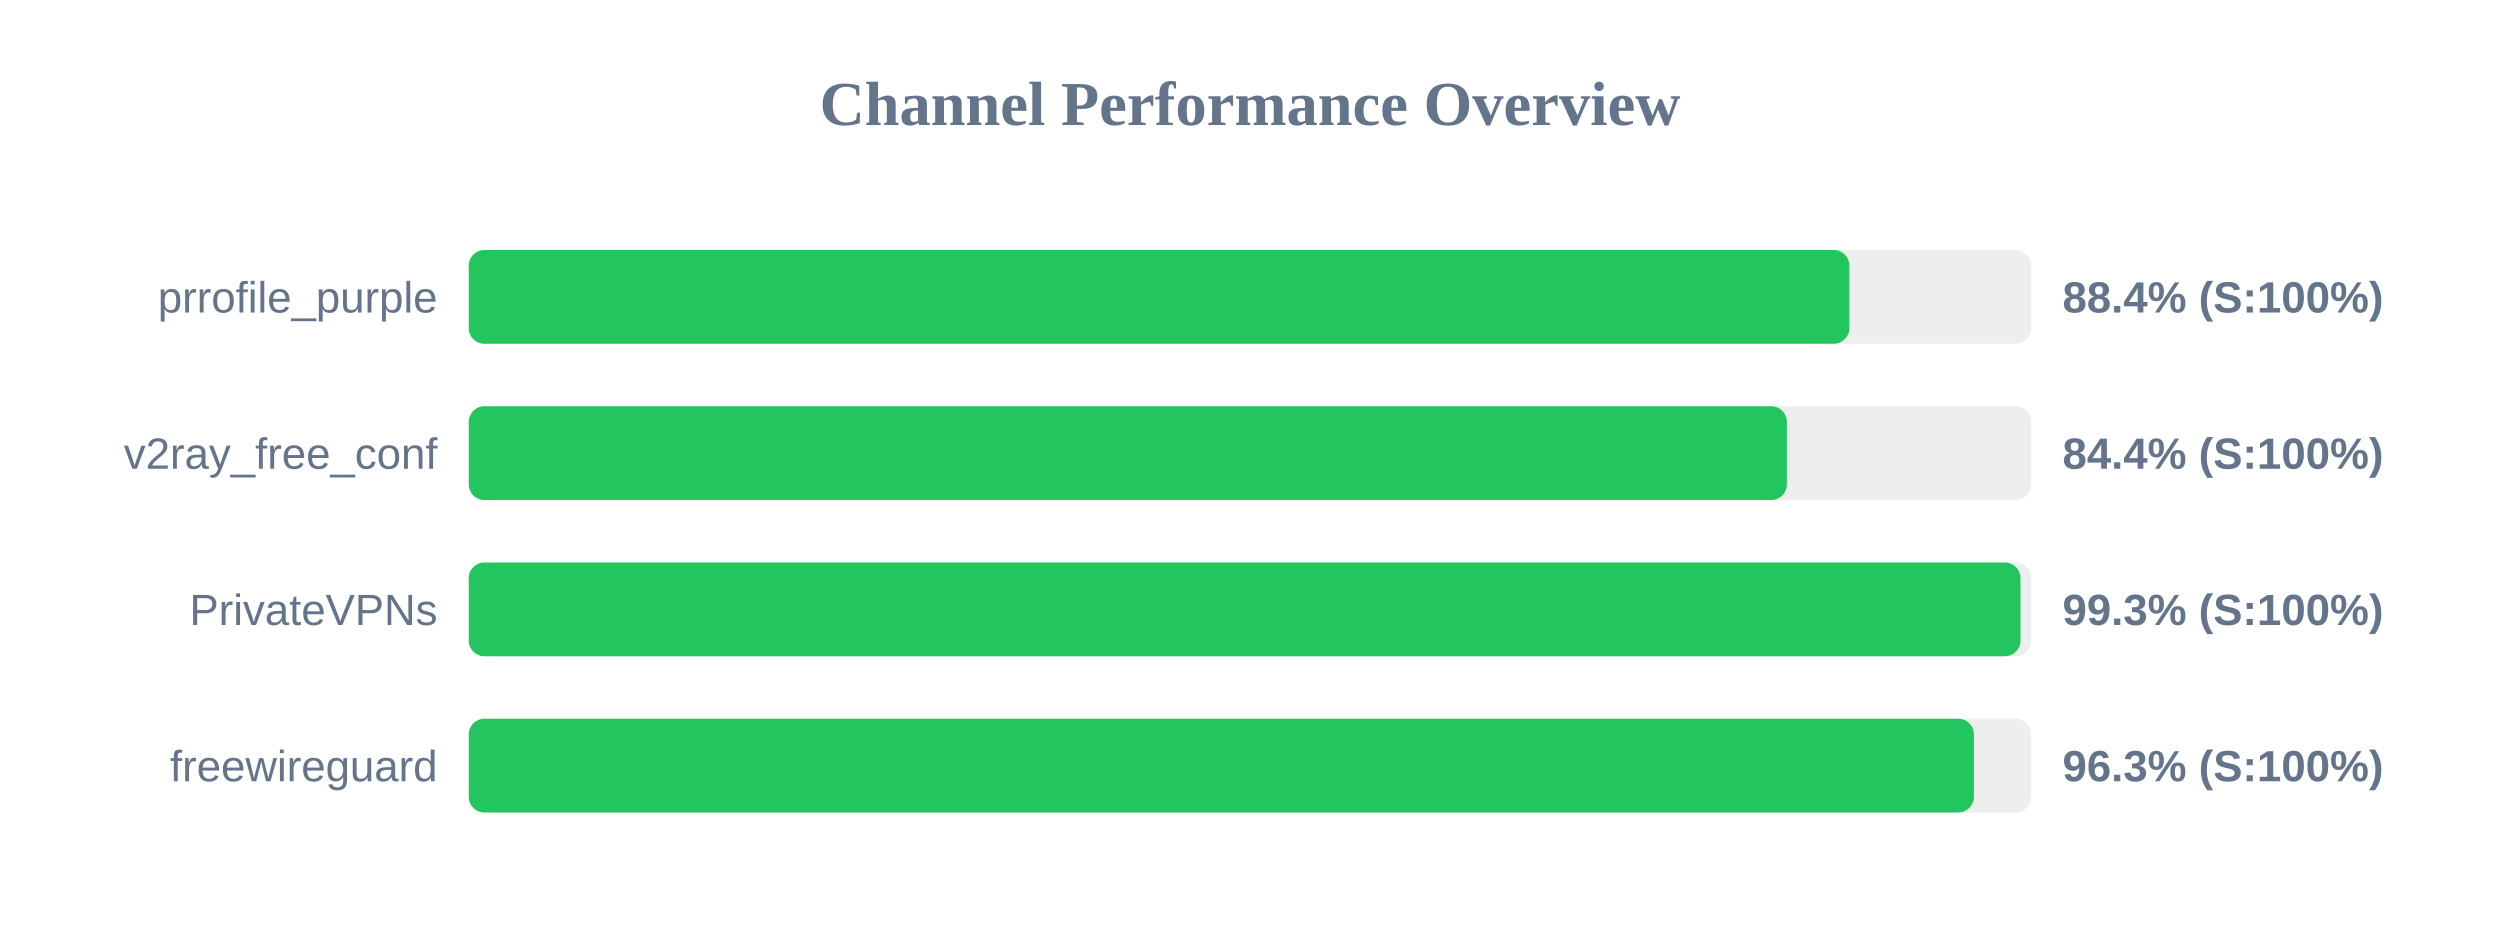
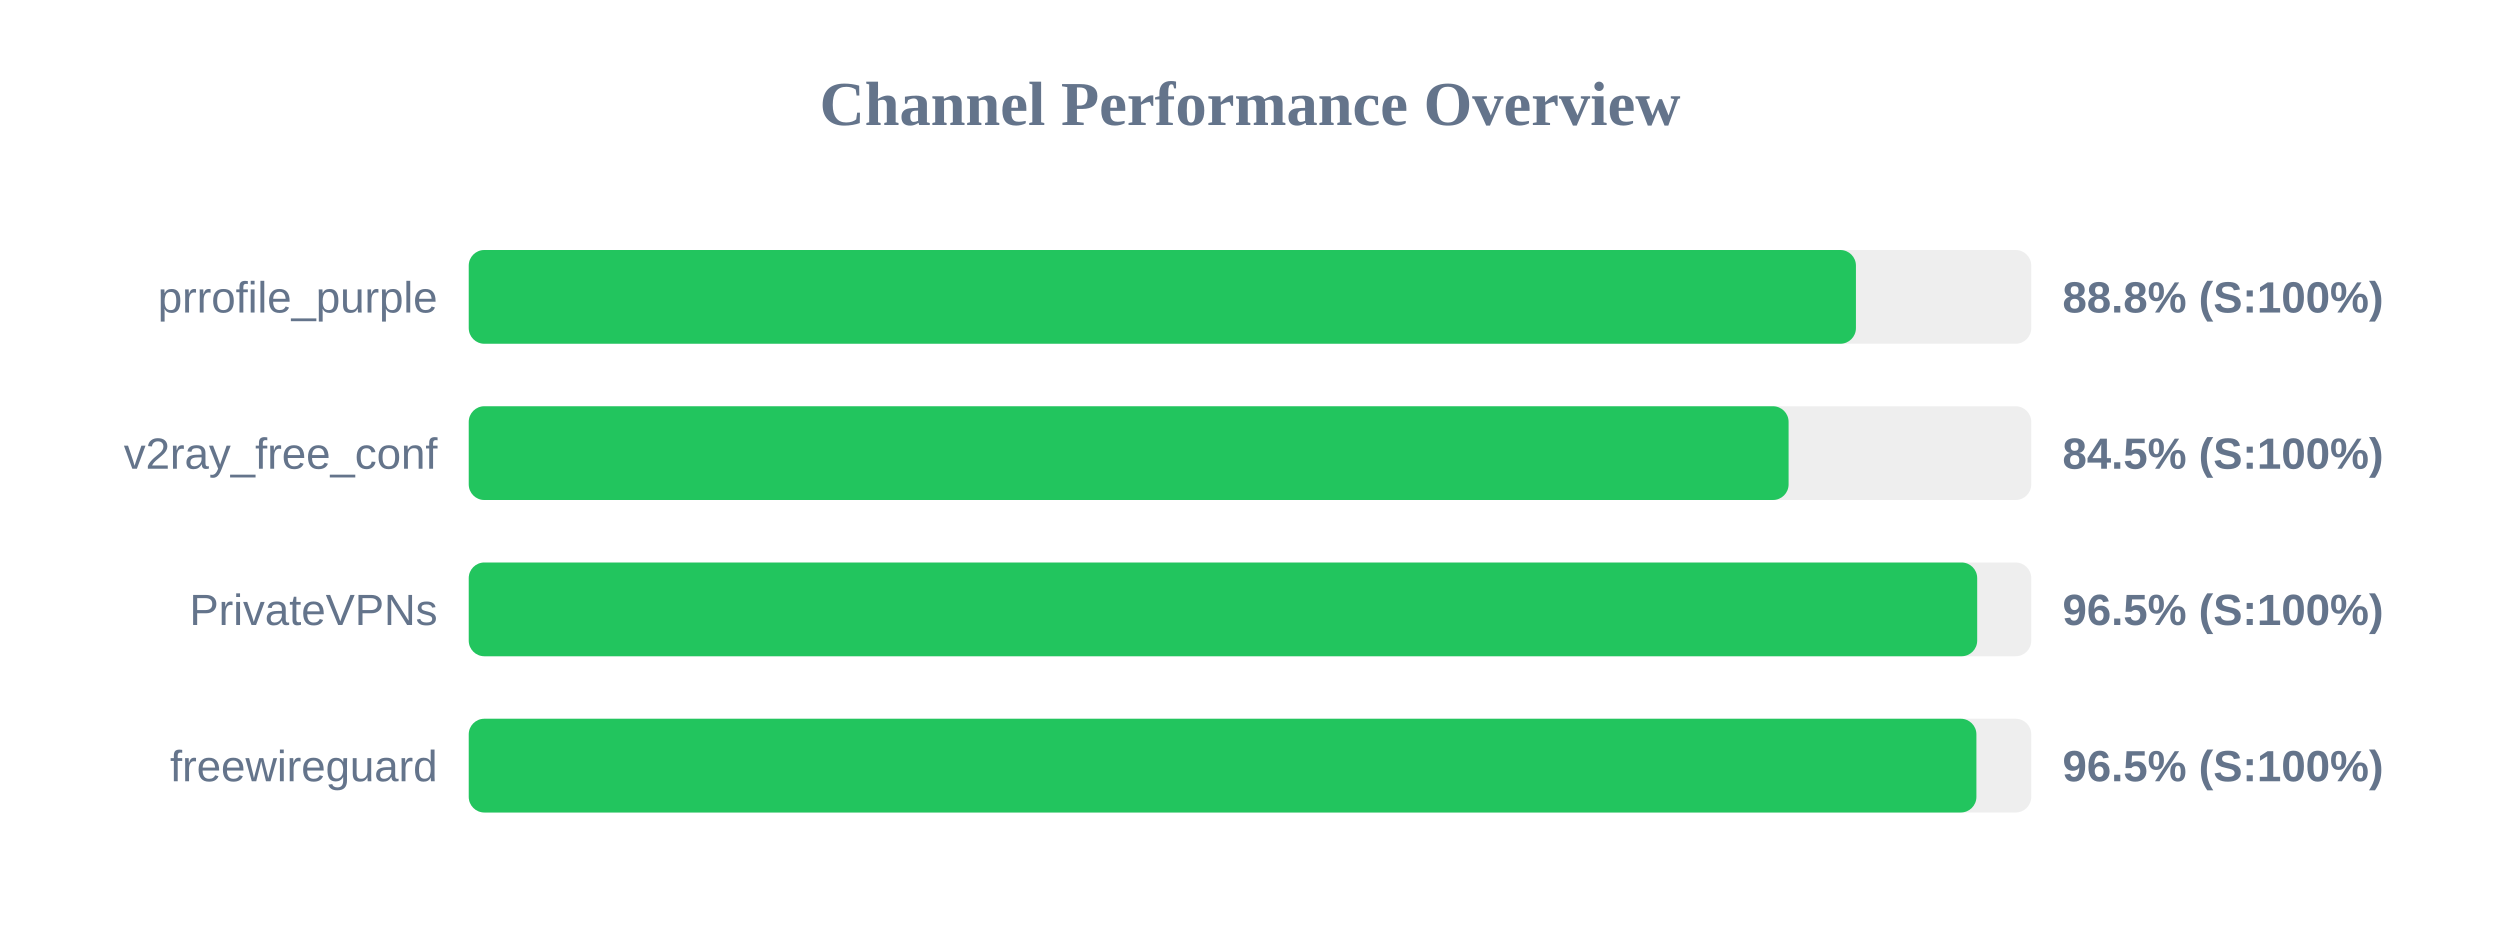
<svg xmlns="http://www.w3.org/2000/svg" width="800" height="300" version="1.1">
  <style>
        .row { font: 14px Arial; fill: #64748b; }
        .score { font: bold 14px Arial; fill: #64748b; }
    </style>
  <text x="400" y="40" text-anchor="middle" font-size="20px" font-weight="bold" fill="#64748b">Channel Performance Overview</text>
  <rect x="150" y="80" width="500" height="30" fill="#eee" rx="5" />
-   <rect x="150" y="80" width="441.8" height="30" fill="#22c55e" rx="5" />
+   <rect x="150" y="80" width="443.9" height="30" fill="#22c55e" rx="5" />
  <text x="140" y="100" text-anchor="end" class="row">prrofile_purple</text>
-   <text x="660" y="100" text-anchor="start" class="score">88.4% (S:100%)</text>
+   <text x="660" y="100" text-anchor="start" class="score">88.8% (S:100%)</text>
  <rect x="150" y="130" width="500" height="30" fill="#eee" rx="5" />
-   <rect x="150" y="130" width="421.8" height="30" fill="#22c55e" rx="5" />
+   <rect x="150" y="130" width="422.35" height="30" fill="#22c55e" rx="5" />
  <text x="140" y="150" text-anchor="end" class="row">v2ray_free_conf</text>
-   <text x="660" y="150" text-anchor="start" class="score">84.4% (S:100%)</text>
+   <text x="660" y="150" text-anchor="start" class="score">84.5% (S:100%)</text>
  <rect x="150" y="180" width="500" height="30" fill="#eee" rx="5" />
-   <rect x="150" y="180" width="496.55" height="30" fill="#22c55e" rx="5" />
+   <rect x="150" y="180" width="482.7" height="30" fill="#22c55e" rx="5" />
  <text x="140" y="200" text-anchor="end" class="row">PrivateVPNs</text>
-   <text x="660" y="200" text-anchor="start" class="score">99.3% (S:100%)</text>
+   <text x="660" y="200" text-anchor="start" class="score">96.5% (S:100%)</text>
  <rect x="150" y="230" width="500" height="30" fill="#eee" rx="5" />
-   <rect x="150" y="230" width="481.65" height="30" fill="#22c55e" rx="5" />
+   <rect x="150" y="230" width="482.45" height="30" fill="#22c55e" rx="5" />
  <text x="140" y="250" text-anchor="end" class="row">freewireguard</text>
-   <text x="660" y="250" text-anchor="start" class="score">96.3% (S:100%)</text>
+   <text x="660" y="250" text-anchor="start" class="score">96.5% (S:100%)</text>
</svg>
